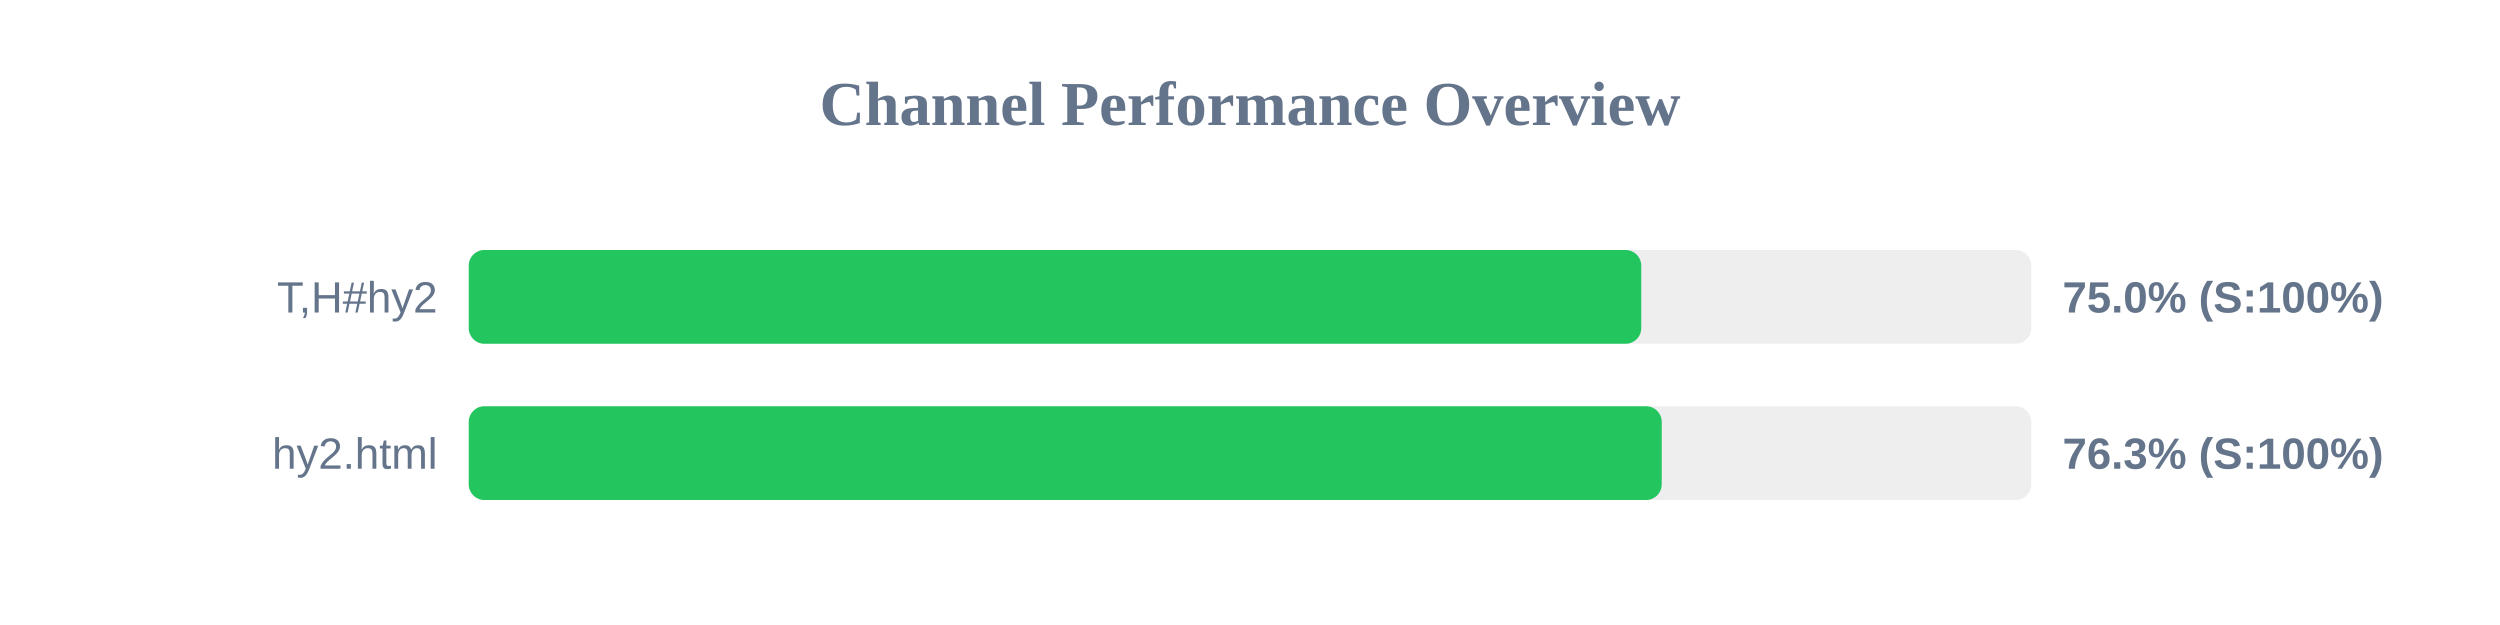
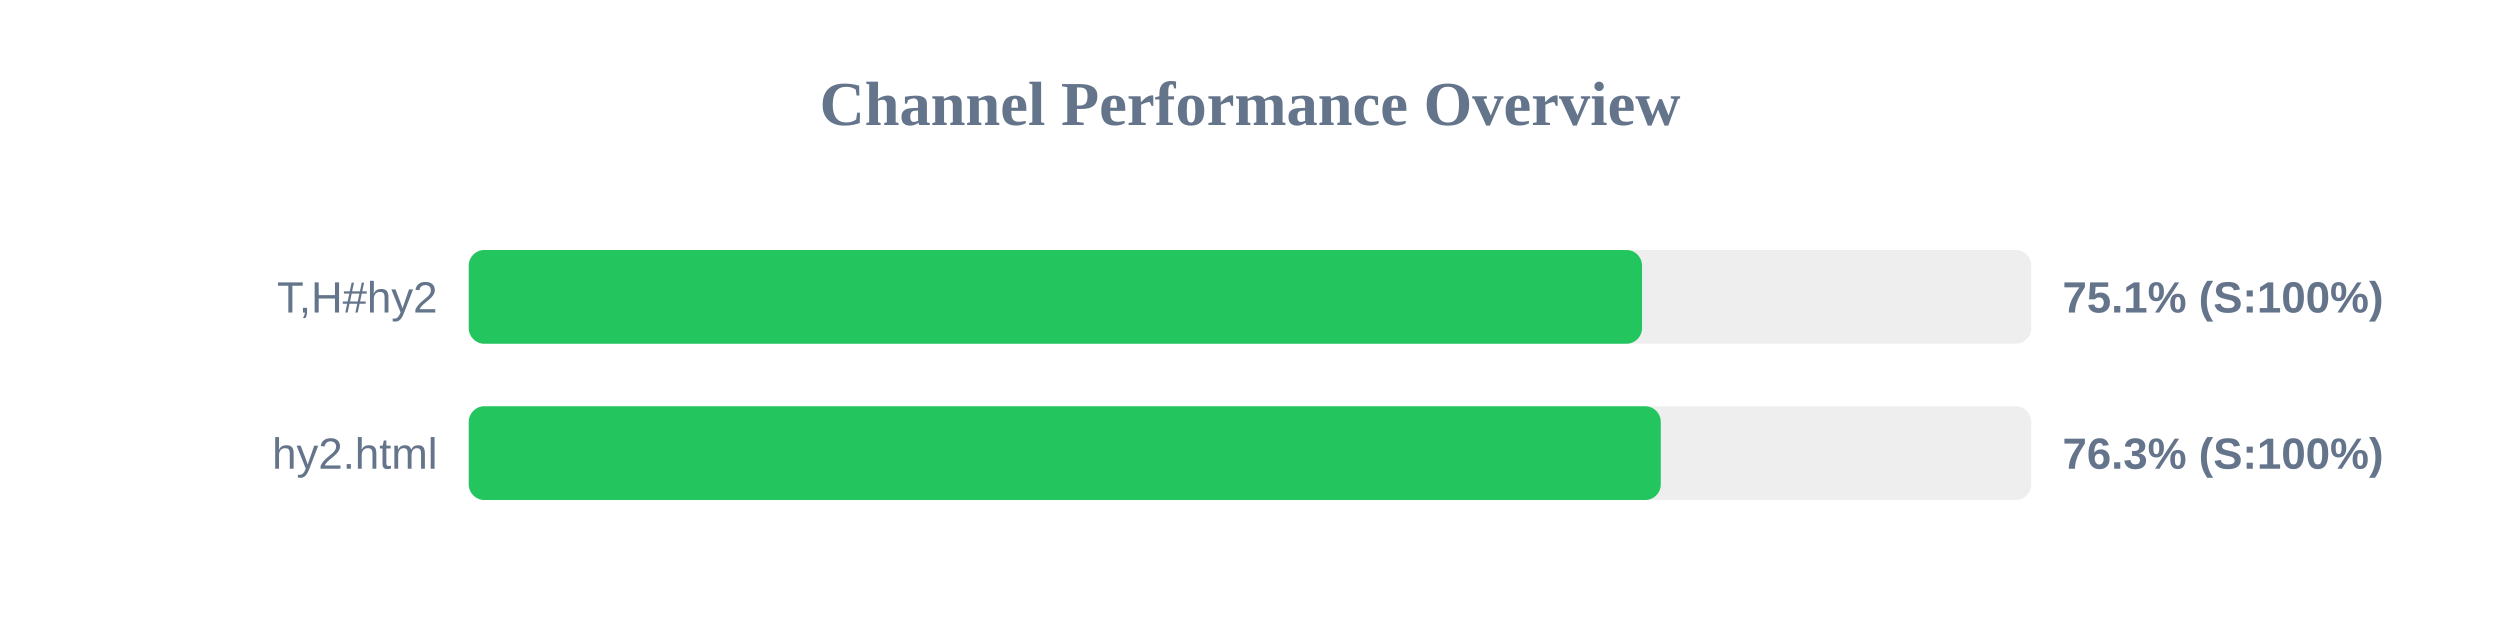
<svg xmlns="http://www.w3.org/2000/svg" width="800" height="200" version="1.1">
  <style>
        .row { font: 14px Arial; fill: #64748b; }
        .score { font: bold 14px Arial; fill: #64748b; }
    </style>
  <text x="400" y="40" text-anchor="middle" font-size="20px" font-weight="bold" fill="#64748b">Channel Performance Overview</text>
  <rect x="150" y="80" width="500" height="30" fill="#eee" rx="5" />
-   <rect x="150" y="80" width="375.2" height="30" fill="#22c55e" rx="5" />
+   <rect x="150" y="80" width="375.45" height="30" fill="#22c55e" rx="5" />
  <text x="140" y="100" text-anchor="end" class="row">T,H#hy2</text>
-   <text x="660" y="100" text-anchor="start" class="score">75.0% (S:100%)</text>
+   <text x="660" y="100" text-anchor="start" class="score">75.1% (S:100%)</text>
  <rect x="150" y="130" width="500" height="30" fill="#eee" rx="5" />
-   <rect x="150" y="130" width="381.75" height="30" fill="#22c55e" rx="5" />
+   <rect x="150" y="130" width="381.45" height="30" fill="#22c55e" rx="5" />
  <text x="140" y="150" text-anchor="end" class="row">hy2.html</text>
  <text x="660" y="150" text-anchor="start" class="score">76.3% (S:100%)</text>
</svg>
